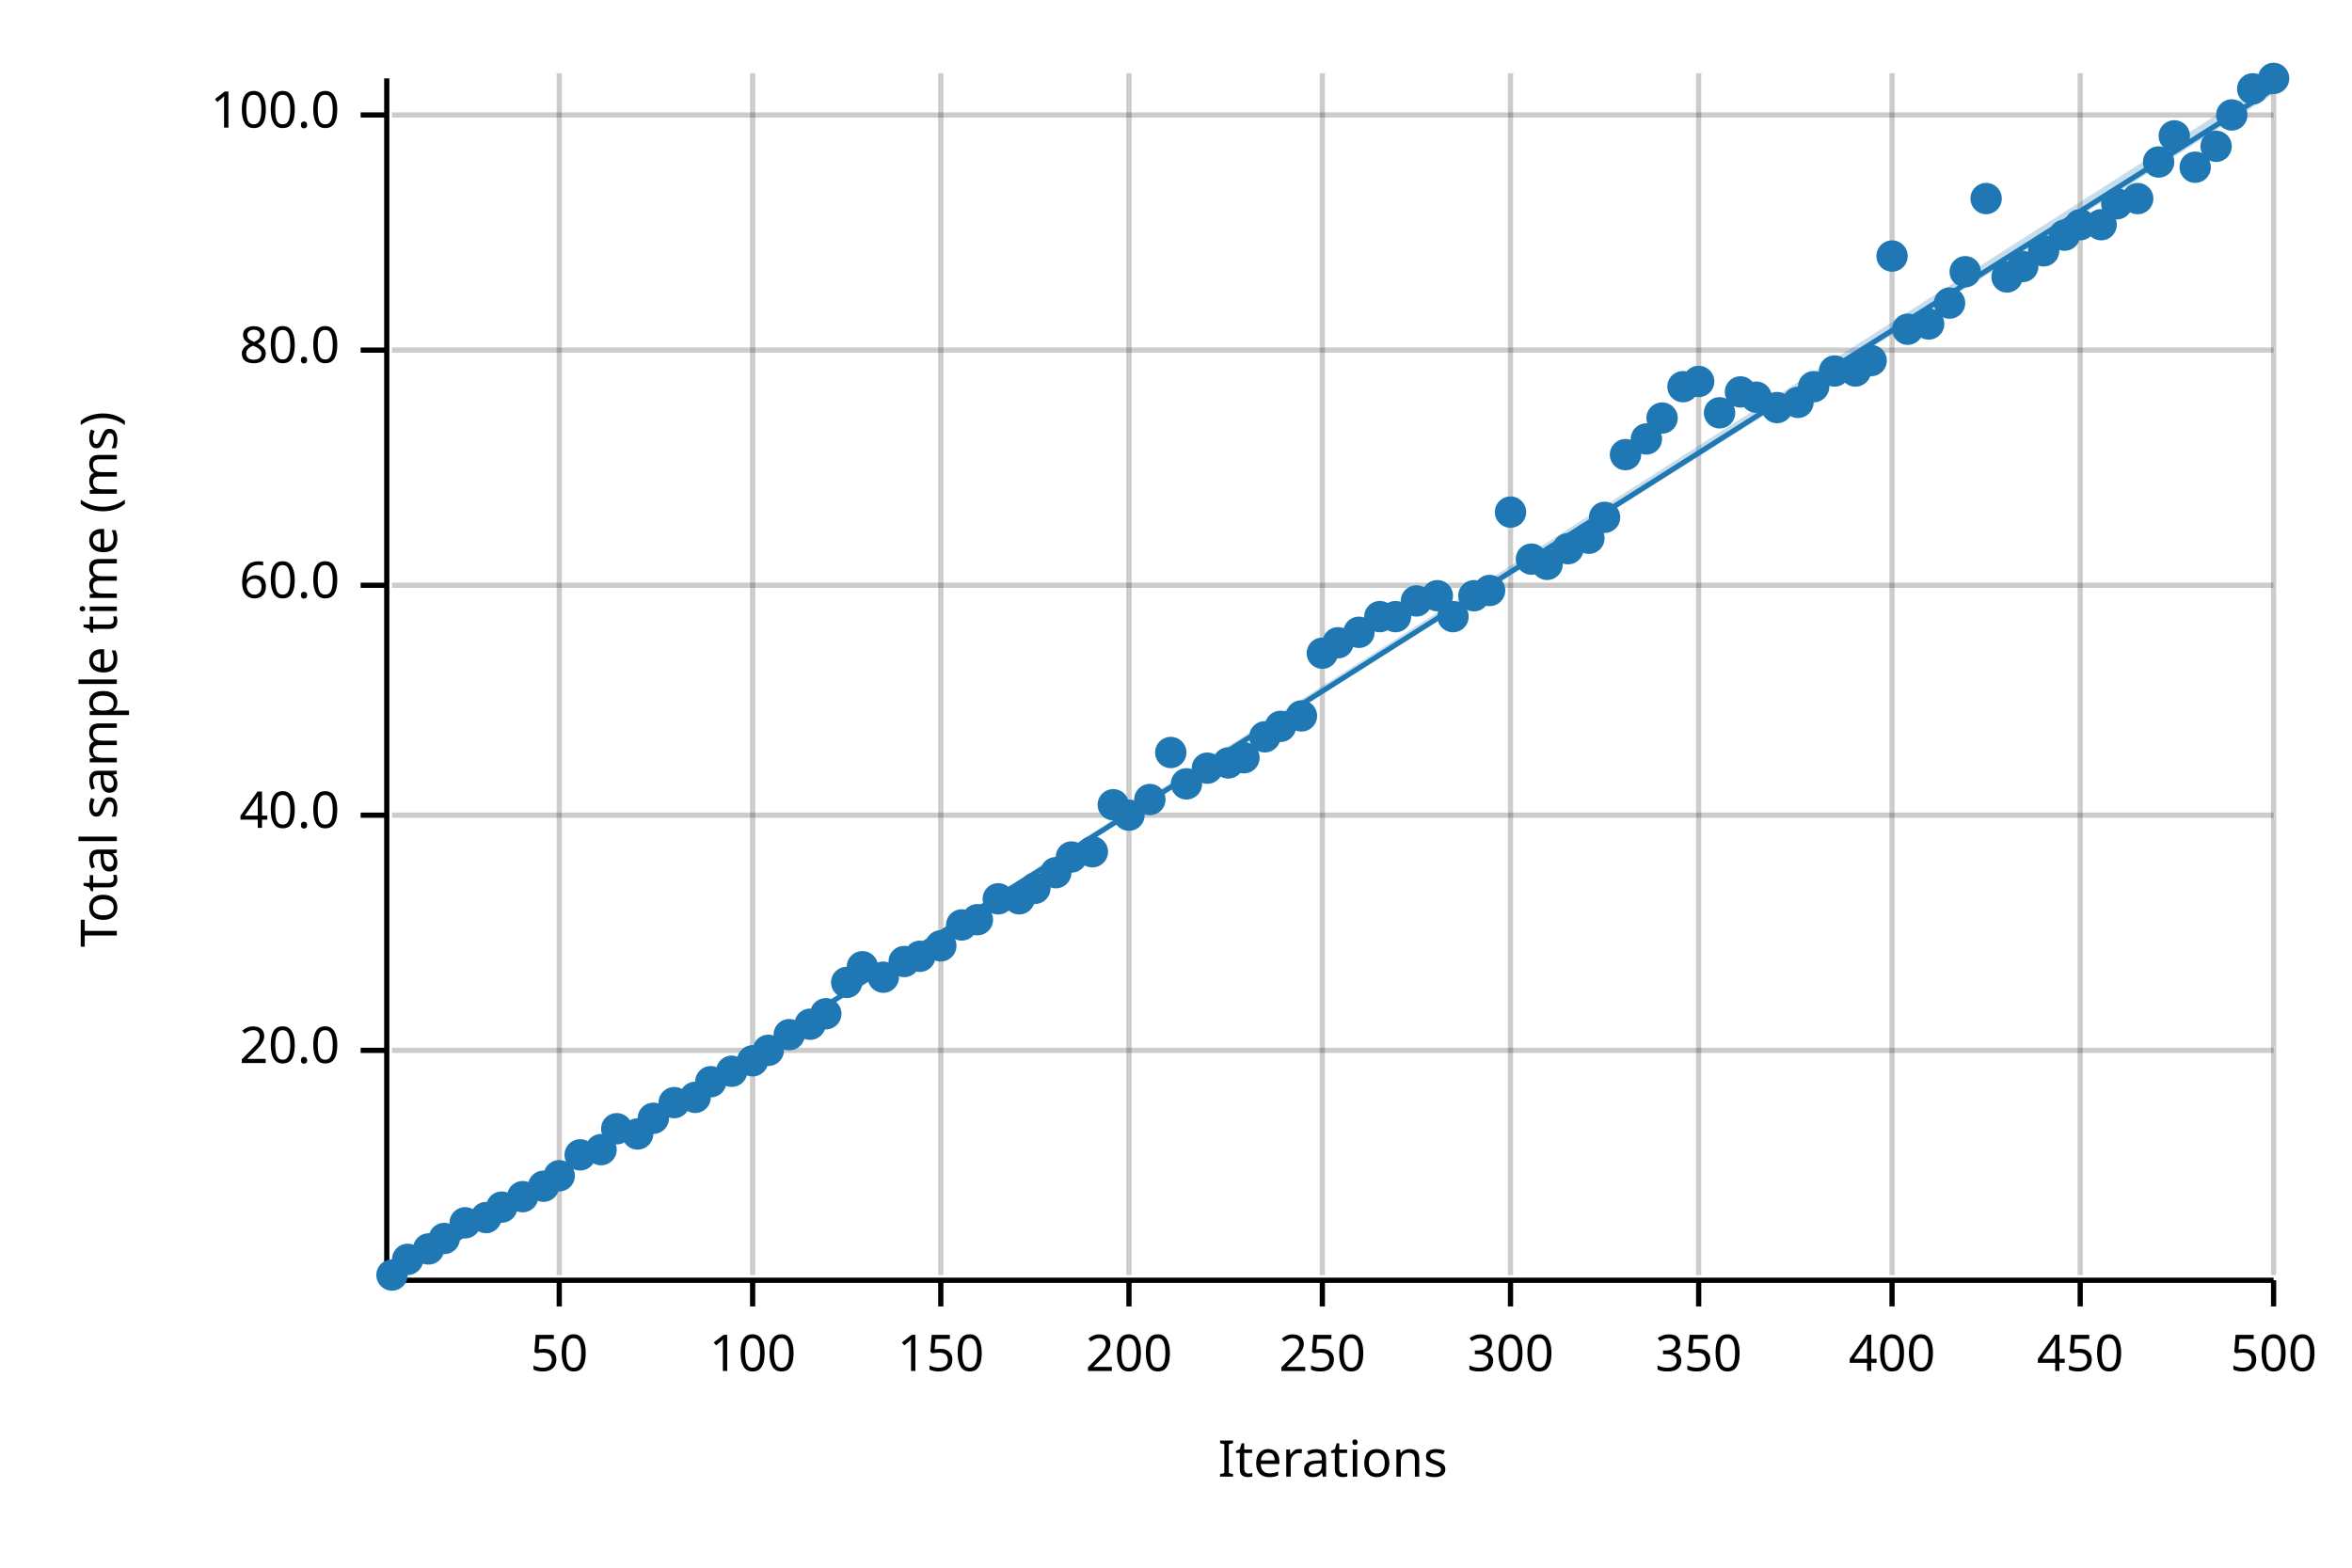
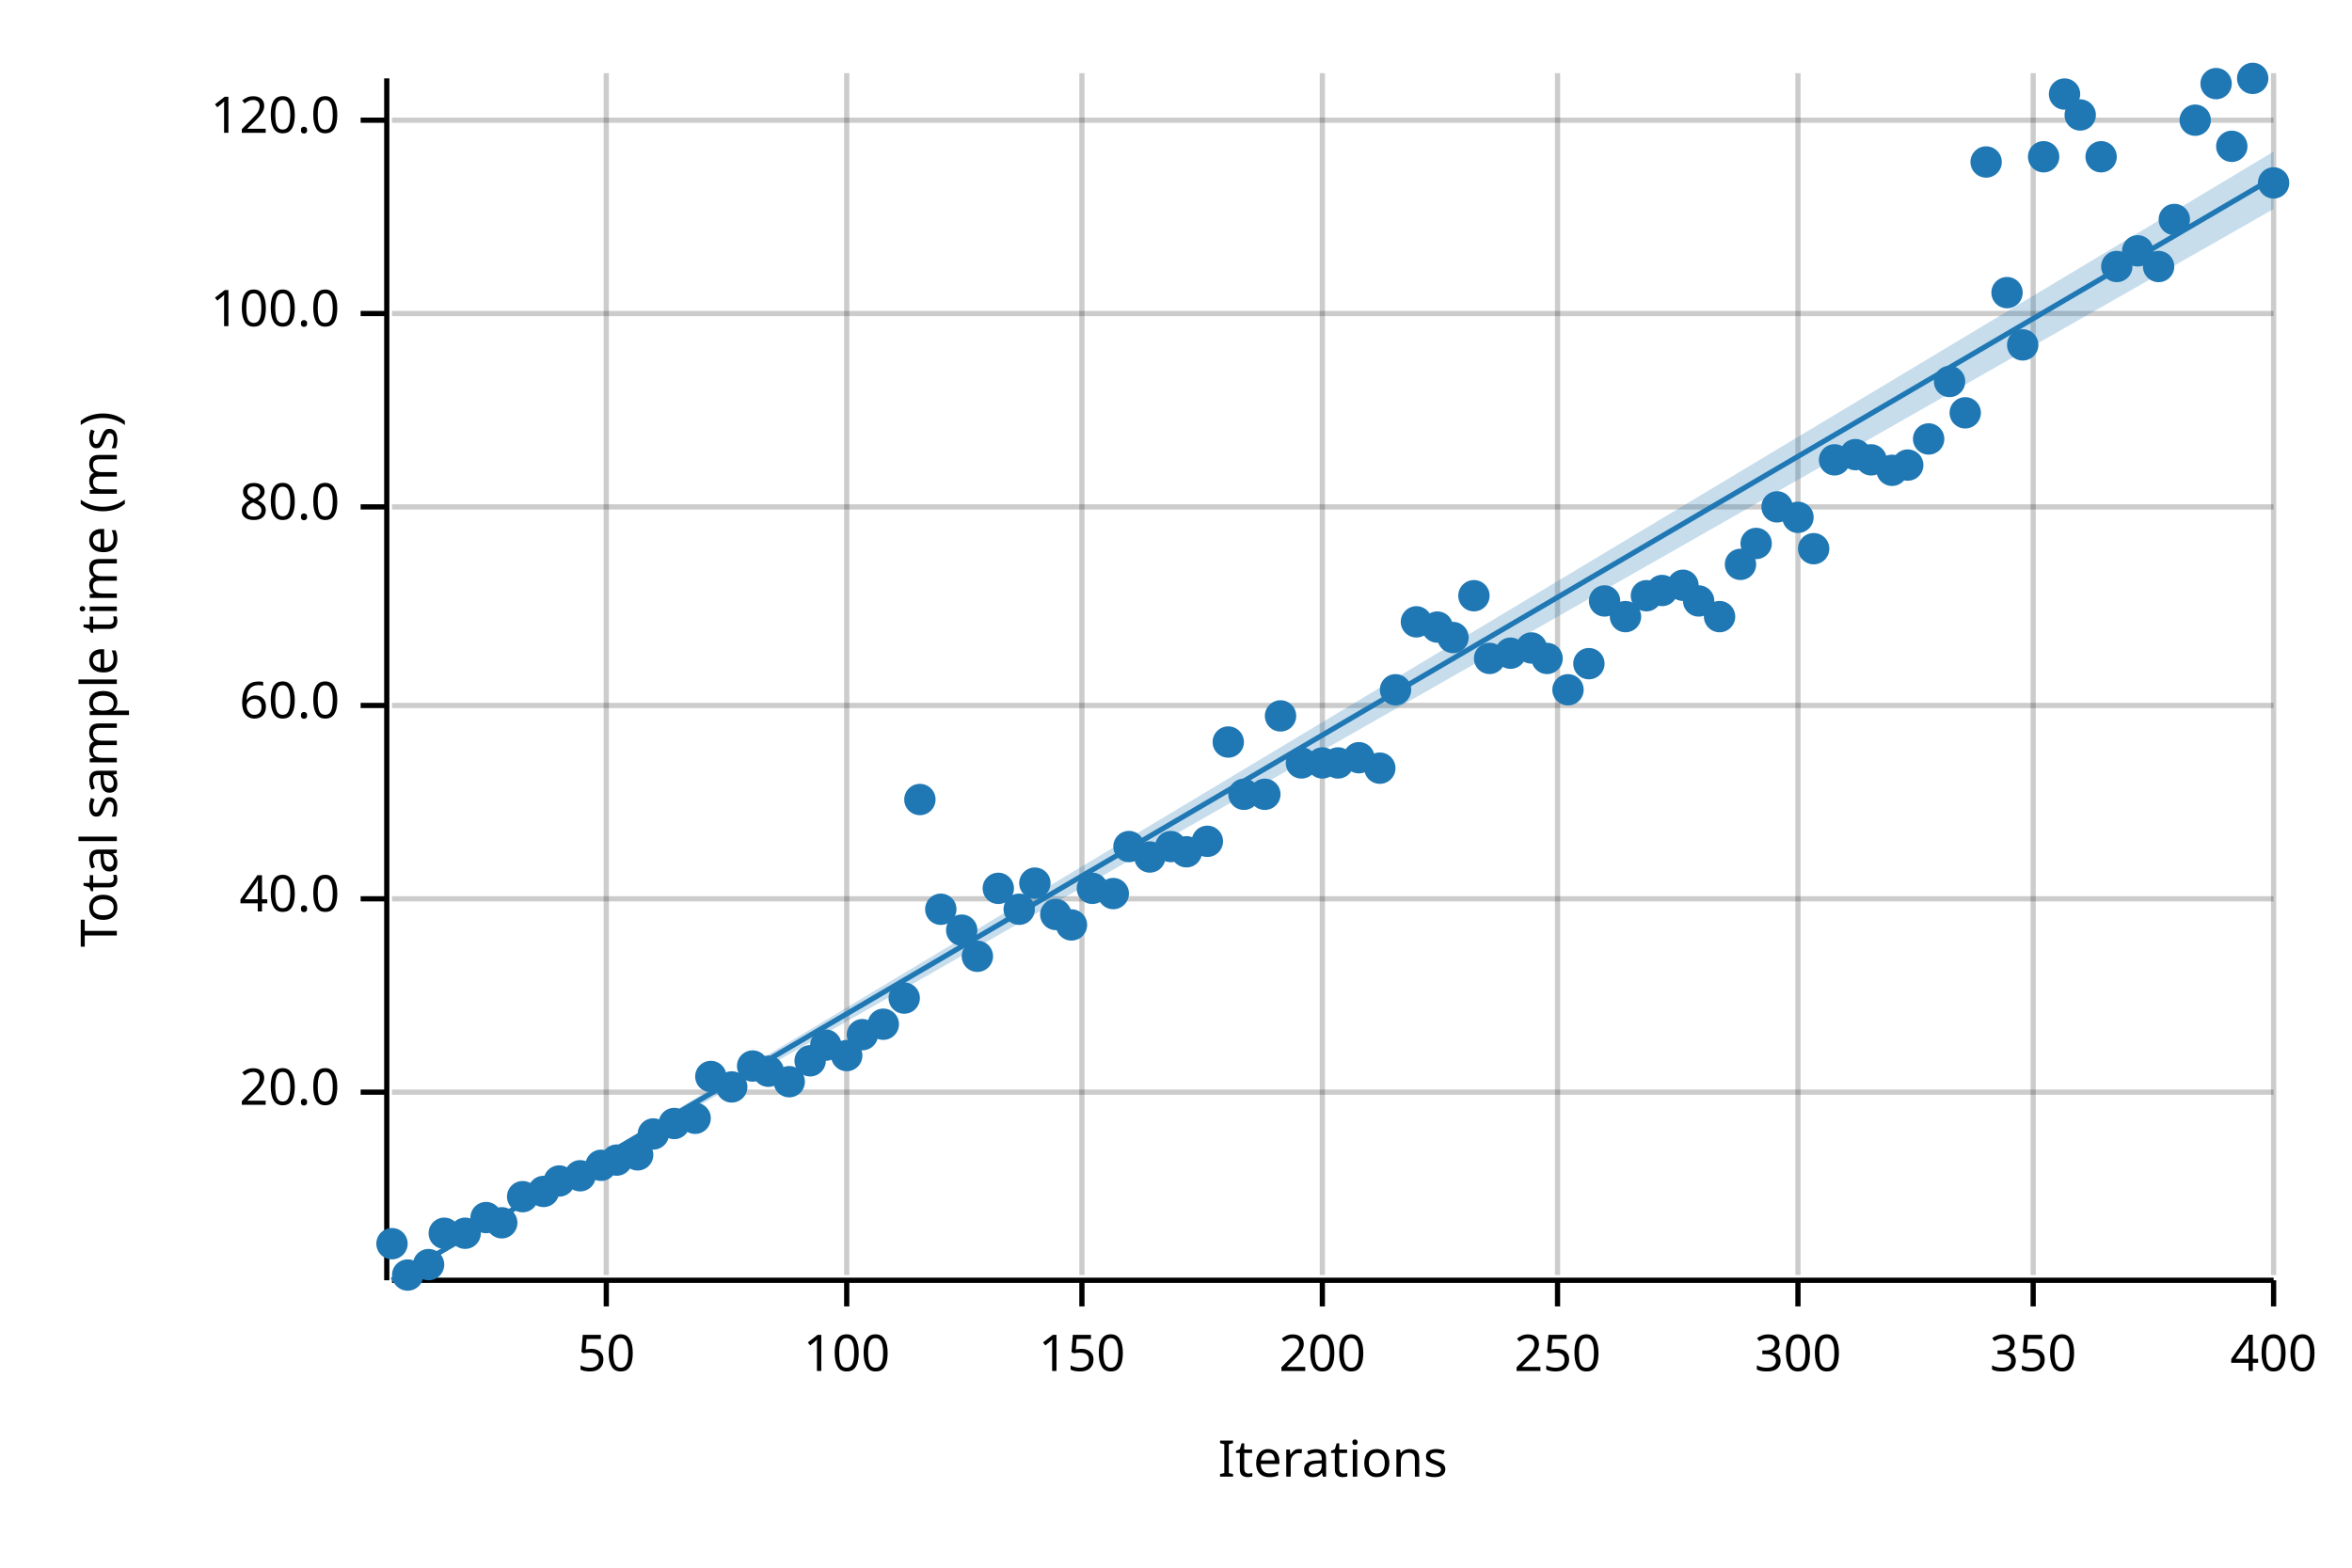
<svg xmlns="http://www.w3.org/2000/svg" width="450" height="300" viewBox="0 0 450 300">
  <text x="15" y="130" dy="0.76em" text-anchor="middle" font-family="sans-serif" font-size="9.677" opacity="1" fill="#000000" transform="rotate(270, 15, 130)">
Total sample time (ms)
</text>
  <text x="255" y="285" dy="-0.5ex" text-anchor="middle" font-family="sans-serif" font-size="9.677" opacity="1" fill="#000000">
Iterations
</text>
-   <line opacity="0.2" stroke="#000000" stroke-width="1" x1="107" y1="244" x2="107" y2="14" />
-   <line opacity="0.2" stroke="#000000" stroke-width="1" x1="144" y1="244" x2="144" y2="14" />
-   <line opacity="0.2" stroke="#000000" stroke-width="1" x1="180" y1="244" x2="180" y2="14" />
-   <line opacity="0.2" stroke="#000000" stroke-width="1" x1="216" y1="244" x2="216" y2="14" />
+   <line opacity="0.2" stroke="#000000" stroke-width="1" x1="116" y1="244" x2="116" y2="14" />
+   <line opacity="0.2" stroke="#000000" stroke-width="1" x1="162" y1="244" x2="162" y2="14" />
+   <line opacity="0.2" stroke="#000000" stroke-width="1" x1="207" y1="244" x2="207" y2="14" />
  <line opacity="0.2" stroke="#000000" stroke-width="1" x1="253" y1="244" x2="253" y2="14" />
-   <line opacity="0.2" stroke="#000000" stroke-width="1" x1="289" y1="244" x2="289" y2="14" />
-   <line opacity="0.2" stroke="#000000" stroke-width="1" x1="325" y1="244" x2="325" y2="14" />
-   <line opacity="0.2" stroke="#000000" stroke-width="1" x1="362" y1="244" x2="362" y2="14" />
-   <line opacity="0.2" stroke="#000000" stroke-width="1" x1="398" y1="244" x2="398" y2="14" />
+   <line opacity="0.2" stroke="#000000" stroke-width="1" x1="298" y1="244" x2="298" y2="14" />
+   <line opacity="0.2" stroke="#000000" stroke-width="1" x1="344" y1="244" x2="344" y2="14" />
+   <line opacity="0.2" stroke="#000000" stroke-width="1" x1="389" y1="244" x2="389" y2="14" />
  <line opacity="0.2" stroke="#000000" stroke-width="1" x1="435" y1="244" x2="435" y2="14" />
-   <line opacity="0.2" stroke="#000000" stroke-width="1" x1="75" y1="201" x2="435" y2="201" />
-   <line opacity="0.2" stroke="#000000" stroke-width="1" x1="75" y1="156" x2="435" y2="156" />
-   <line opacity="0.2" stroke="#000000" stroke-width="1" x1="75" y1="112" x2="435" y2="112" />
-   <line opacity="0.2" stroke="#000000" stroke-width="1" x1="75" y1="67" x2="435" y2="67" />
-   <line opacity="0.2" stroke="#000000" stroke-width="1" x1="75" y1="22" x2="435" y2="22" />
+   <line opacity="0.2" stroke="#000000" stroke-width="1" x1="75" y1="209" x2="435" y2="209" />
+   <line opacity="0.2" stroke="#000000" stroke-width="1" x1="75" y1="172" x2="435" y2="172" />
+   <line opacity="0.2" stroke="#000000" stroke-width="1" x1="75" y1="135" x2="435" y2="135" />
+   <line opacity="0.2" stroke="#000000" stroke-width="1" x1="75" y1="97" x2="435" y2="97" />
+   <line opacity="0.2" stroke="#000000" stroke-width="1" x1="75" y1="60" x2="435" y2="60" />
+   <line opacity="0.2" stroke="#000000" stroke-width="1" x1="75" y1="23" x2="435" y2="23" />
  <polyline fill="none" opacity="1" stroke="#000000" stroke-width="1" points="74,15 74,245 " />
-   <text x="65" y="201" dy="0.5ex" text-anchor="end" font-family="sans-serif" font-size="9.677" opacity="1" fill="#000000">
+   <text x="65" y="209" dy="0.5ex" text-anchor="end" font-family="sans-serif" font-size="9.677" opacity="1" fill="#000000">
20.0
</text>
-   <polyline fill="none" opacity="1" stroke="#000000" stroke-width="1" points="69,201 74,201 " />
-   <text x="65" y="156" dy="0.5ex" text-anchor="end" font-family="sans-serif" font-size="9.677" opacity="1" fill="#000000">
+   <polyline fill="none" opacity="1" stroke="#000000" stroke-width="1" points="69,209 74,209 " />
+   <text x="65" y="172" dy="0.5ex" text-anchor="end" font-family="sans-serif" font-size="9.677" opacity="1" fill="#000000">
40.0
</text>
-   <polyline fill="none" opacity="1" stroke="#000000" stroke-width="1" points="69,156 74,156 " />
-   <text x="65" y="112" dy="0.5ex" text-anchor="end" font-family="sans-serif" font-size="9.677" opacity="1" fill="#000000">
+   <polyline fill="none" opacity="1" stroke="#000000" stroke-width="1" points="69,172 74,172 " />
+   <text x="65" y="135" dy="0.5ex" text-anchor="end" font-family="sans-serif" font-size="9.677" opacity="1" fill="#000000">
60.0
</text>
-   <polyline fill="none" opacity="1" stroke="#000000" stroke-width="1" points="69,112 74,112 " />
-   <text x="65" y="67" dy="0.5ex" text-anchor="end" font-family="sans-serif" font-size="9.677" opacity="1" fill="#000000">
+   <polyline fill="none" opacity="1" stroke="#000000" stroke-width="1" points="69,135 74,135 " />
+   <text x="65" y="97" dy="0.5ex" text-anchor="end" font-family="sans-serif" font-size="9.677" opacity="1" fill="#000000">
80.0
</text>
-   <polyline fill="none" opacity="1" stroke="#000000" stroke-width="1" points="69,67 74,67 " />
-   <text x="65" y="22" dy="0.5ex" text-anchor="end" font-family="sans-serif" font-size="9.677" opacity="1" fill="#000000">
+   <polyline fill="none" opacity="1" stroke="#000000" stroke-width="1" points="69,97 74,97 " />
+   <text x="65" y="60" dy="0.5ex" text-anchor="end" font-family="sans-serif" font-size="9.677" opacity="1" fill="#000000">
100.0
</text>
-   <polyline fill="none" opacity="1" stroke="#000000" stroke-width="1" points="69,22 74,22 " />
+   <polyline fill="none" opacity="1" stroke="#000000" stroke-width="1" points="69,60 74,60 " />
+   <text x="65" y="23" dy="0.5ex" text-anchor="end" font-family="sans-serif" font-size="9.677" opacity="1" fill="#000000">
+ 120.0
+ </text>
+   <polyline fill="none" opacity="1" stroke="#000000" stroke-width="1" points="69,23 74,23 " />
  <polyline fill="none" opacity="1" stroke="#000000" stroke-width="1" points="75,245 435,245 " />
-   <text x="107" y="255" dy="0.76em" text-anchor="middle" font-family="sans-serif" font-size="9.677" opacity="1" fill="#000000">
+   <text x="116" y="255" dy="0.76em" text-anchor="middle" font-family="sans-serif" font-size="9.677" opacity="1" fill="#000000">
50
</text>
-   <polyline fill="none" opacity="1" stroke="#000000" stroke-width="1" points="107,245 107,250 " />
-   <text x="144" y="255" dy="0.76em" text-anchor="middle" font-family="sans-serif" font-size="9.677" opacity="1" fill="#000000">
+   <polyline fill="none" opacity="1" stroke="#000000" stroke-width="1" points="116,245 116,250 " />
+   <text x="162" y="255" dy="0.76em" text-anchor="middle" font-family="sans-serif" font-size="9.677" opacity="1" fill="#000000">
100
</text>
-   <polyline fill="none" opacity="1" stroke="#000000" stroke-width="1" points="144,245 144,250 " />
-   <text x="180" y="255" dy="0.76em" text-anchor="middle" font-family="sans-serif" font-size="9.677" opacity="1" fill="#000000">
+   <polyline fill="none" opacity="1" stroke="#000000" stroke-width="1" points="162,245 162,250 " />
+   <text x="207" y="255" dy="0.76em" text-anchor="middle" font-family="sans-serif" font-size="9.677" opacity="1" fill="#000000">
150
</text>
-   <polyline fill="none" opacity="1" stroke="#000000" stroke-width="1" points="180,245 180,250 " />
-   <text x="216" y="255" dy="0.76em" text-anchor="middle" font-family="sans-serif" font-size="9.677" opacity="1" fill="#000000">
+   <polyline fill="none" opacity="1" stroke="#000000" stroke-width="1" points="207,245 207,250 " />
+   <text x="253" y="255" dy="0.76em" text-anchor="middle" font-family="sans-serif" font-size="9.677" opacity="1" fill="#000000">
200
</text>
-   <polyline fill="none" opacity="1" stroke="#000000" stroke-width="1" points="216,245 216,250 " />
-   <text x="253" y="255" dy="0.76em" text-anchor="middle" font-family="sans-serif" font-size="9.677" opacity="1" fill="#000000">
+   <polyline fill="none" opacity="1" stroke="#000000" stroke-width="1" points="253,245 253,250 " />
+   <text x="298" y="255" dy="0.76em" text-anchor="middle" font-family="sans-serif" font-size="9.677" opacity="1" fill="#000000">
250
</text>
-   <polyline fill="none" opacity="1" stroke="#000000" stroke-width="1" points="253,245 253,250 " />
-   <text x="289" y="255" dy="0.76em" text-anchor="middle" font-family="sans-serif" font-size="9.677" opacity="1" fill="#000000">
+   <polyline fill="none" opacity="1" stroke="#000000" stroke-width="1" points="298,245 298,250 " />
+   <text x="344" y="255" dy="0.76em" text-anchor="middle" font-family="sans-serif" font-size="9.677" opacity="1" fill="#000000">
300
</text>
-   <polyline fill="none" opacity="1" stroke="#000000" stroke-width="1" points="289,245 289,250 " />
-   <text x="325" y="255" dy="0.76em" text-anchor="middle" font-family="sans-serif" font-size="9.677" opacity="1" fill="#000000">
+   <polyline fill="none" opacity="1" stroke="#000000" stroke-width="1" points="344,245 344,250 " />
+   <text x="389" y="255" dy="0.76em" text-anchor="middle" font-family="sans-serif" font-size="9.677" opacity="1" fill="#000000">
350
</text>
-   <polyline fill="none" opacity="1" stroke="#000000" stroke-width="1" points="325,245 325,250 " />
-   <text x="362" y="255" dy="0.76em" text-anchor="middle" font-family="sans-serif" font-size="9.677" opacity="1" fill="#000000">
+   <polyline fill="none" opacity="1" stroke="#000000" stroke-width="1" points="389,245 389,250 " />
+   <text x="435" y="255" dy="0.76em" text-anchor="middle" font-family="sans-serif" font-size="9.677" opacity="1" fill="#000000">
400
</text>
-   <polyline fill="none" opacity="1" stroke="#000000" stroke-width="1" points="362,245 362,250 " />
-   <text x="398" y="255" dy="0.76em" text-anchor="middle" font-family="sans-serif" font-size="9.677" opacity="1" fill="#000000">
- 450
- </text>
-   <polyline fill="none" opacity="1" stroke="#000000" stroke-width="1" points="398,245 398,250 " />
-   <text x="435" y="255" dy="0.76em" text-anchor="middle" font-family="sans-serif" font-size="9.677" opacity="1" fill="#000000">
- 500
- </text>
  <polyline fill="none" opacity="1" stroke="#000000" stroke-width="1" points="435,245 435,250 " />
-   <circle cx="75" cy="244" r="3" opacity="1" fill="#1F78B4" stroke="none" stroke-width="1" />
-   <circle cx="78" cy="241" r="3" opacity="1" fill="#1F78B4" stroke="none" stroke-width="1" />
-   <circle cx="82" cy="239" r="3" opacity="1" fill="#1F78B4" stroke="none" stroke-width="1" />
-   <circle cx="85" cy="237" r="3" opacity="1" fill="#1F78B4" stroke="none" stroke-width="1" />
-   <circle cx="89" cy="234" r="3" opacity="1" fill="#1F78B4" stroke="none" stroke-width="1" />
+   <circle cx="75" cy="238" r="3" opacity="1" fill="#1F78B4" stroke="none" stroke-width="1" />
+   <circle cx="78" cy="244" r="3" opacity="1" fill="#1F78B4" stroke="none" stroke-width="1" />
+   <circle cx="82" cy="242" r="3" opacity="1" fill="#1F78B4" stroke="none" stroke-width="1" />
+   <circle cx="85" cy="236" r="3" opacity="1" fill="#1F78B4" stroke="none" stroke-width="1" />
+   <circle cx="89" cy="236" r="3" opacity="1" fill="#1F78B4" stroke="none" stroke-width="1" />
  <circle cx="93" cy="233" r="3" opacity="1" fill="#1F78B4" stroke="none" stroke-width="1" />
-   <circle cx="96" cy="231" r="3" opacity="1" fill="#1F78B4" stroke="none" stroke-width="1" />
+   <circle cx="96" cy="234" r="3" opacity="1" fill="#1F78B4" stroke="none" stroke-width="1" />
  <circle cx="100" cy="229" r="3" opacity="1" fill="#1F78B4" stroke="none" stroke-width="1" />
-   <circle cx="104" cy="227" r="3" opacity="1" fill="#1F78B4" stroke="none" stroke-width="1" />
-   <circle cx="107" cy="225" r="3" opacity="1" fill="#1F78B4" stroke="none" stroke-width="1" />
-   <circle cx="111" cy="221" r="3" opacity="1" fill="#1F78B4" stroke="none" stroke-width="1" />
-   <circle cx="115" cy="220" r="3" opacity="1" fill="#1F78B4" stroke="none" stroke-width="1" />
-   <circle cx="118" cy="216" r="3" opacity="1" fill="#1F78B4" stroke="none" stroke-width="1" />
-   <circle cx="122" cy="217" r="3" opacity="1" fill="#1F78B4" stroke="none" stroke-width="1" />
-   <circle cx="125" cy="214" r="3" opacity="1" fill="#1F78B4" stroke="none" stroke-width="1" />
-   <circle cx="129" cy="211" r="3" opacity="1" fill="#1F78B4" stroke="none" stroke-width="1" />
-   <circle cx="133" cy="210" r="3" opacity="1" fill="#1F78B4" stroke="none" stroke-width="1" />
-   <circle cx="136" cy="207" r="3" opacity="1" fill="#1F78B4" stroke="none" stroke-width="1" />
-   <circle cx="140" cy="205" r="3" opacity="1" fill="#1F78B4" stroke="none" stroke-width="1" />
-   <circle cx="144" cy="203" r="3" opacity="1" fill="#1F78B4" stroke="none" stroke-width="1" />
-   <circle cx="147" cy="201" r="3" opacity="1" fill="#1F78B4" stroke="none" stroke-width="1" />
-   <circle cx="151" cy="198" r="3" opacity="1" fill="#1F78B4" stroke="none" stroke-width="1" />
-   <circle cx="155" cy="196" r="3" opacity="1" fill="#1F78B4" stroke="none" stroke-width="1" />
-   <circle cx="158" cy="194" r="3" opacity="1" fill="#1F78B4" stroke="none" stroke-width="1" />
-   <circle cx="162" cy="188" r="3" opacity="1" fill="#1F78B4" stroke="none" stroke-width="1" />
-   <circle cx="165" cy="185" r="3" opacity="1" fill="#1F78B4" stroke="none" stroke-width="1" />
-   <circle cx="169" cy="187" r="3" opacity="1" fill="#1F78B4" stroke="none" stroke-width="1" />
-   <circle cx="173" cy="184" r="3" opacity="1" fill="#1F78B4" stroke="none" stroke-width="1" />
-   <circle cx="176" cy="183" r="3" opacity="1" fill="#1F78B4" stroke="none" stroke-width="1" />
-   <circle cx="180" cy="181" r="3" opacity="1" fill="#1F78B4" stroke="none" stroke-width="1" />
-   <circle cx="184" cy="177" r="3" opacity="1" fill="#1F78B4" stroke="none" stroke-width="1" />
-   <circle cx="187" cy="176" r="3" opacity="1" fill="#1F78B4" stroke="none" stroke-width="1" />
-   <circle cx="191" cy="172" r="3" opacity="1" fill="#1F78B4" stroke="none" stroke-width="1" />
-   <circle cx="195" cy="172" r="3" opacity="1" fill="#1F78B4" stroke="none" stroke-width="1" />
-   <circle cx="198" cy="170" r="3" opacity="1" fill="#1F78B4" stroke="none" stroke-width="1" />
-   <circle cx="202" cy="167" r="3" opacity="1" fill="#1F78B4" stroke="none" stroke-width="1" />
-   <circle cx="205" cy="164" r="3" opacity="1" fill="#1F78B4" stroke="none" stroke-width="1" />
-   <circle cx="209" cy="163" r="3" opacity="1" fill="#1F78B4" stroke="none" stroke-width="1" />
-   <circle cx="213" cy="154" r="3" opacity="1" fill="#1F78B4" stroke="none" stroke-width="1" />
-   <circle cx="216" cy="156" r="3" opacity="1" fill="#1F78B4" stroke="none" stroke-width="1" />
-   <circle cx="220" cy="153" r="3" opacity="1" fill="#1F78B4" stroke="none" stroke-width="1" />
-   <circle cx="224" cy="144" r="3" opacity="1" fill="#1F78B4" stroke="none" stroke-width="1" />
-   <circle cx="227" cy="150" r="3" opacity="1" fill="#1F78B4" stroke="none" stroke-width="1" />
-   <circle cx="231" cy="147" r="3" opacity="1" fill="#1F78B4" stroke="none" stroke-width="1" />
-   <circle cx="235" cy="146" r="3" opacity="1" fill="#1F78B4" stroke="none" stroke-width="1" />
-   <circle cx="238" cy="145" r="3" opacity="1" fill="#1F78B4" stroke="none" stroke-width="1" />
-   <circle cx="242" cy="141" r="3" opacity="1" fill="#1F78B4" stroke="none" stroke-width="1" />
-   <circle cx="245" cy="139" r="3" opacity="1" fill="#1F78B4" stroke="none" stroke-width="1" />
-   <circle cx="249" cy="137" r="3" opacity="1" fill="#1F78B4" stroke="none" stroke-width="1" />
-   <circle cx="253" cy="125" r="3" opacity="1" fill="#1F78B4" stroke="none" stroke-width="1" />
-   <circle cx="256" cy="123" r="3" opacity="1" fill="#1F78B4" stroke="none" stroke-width="1" />
-   <circle cx="260" cy="121" r="3" opacity="1" fill="#1F78B4" stroke="none" stroke-width="1" />
-   <circle cx="264" cy="118" r="3" opacity="1" fill="#1F78B4" stroke="none" stroke-width="1" />
-   <circle cx="267" cy="118" r="3" opacity="1" fill="#1F78B4" stroke="none" stroke-width="1" />
-   <circle cx="271" cy="115" r="3" opacity="1" fill="#1F78B4" stroke="none" stroke-width="1" />
-   <circle cx="275" cy="114" r="3" opacity="1" fill="#1F78B4" stroke="none" stroke-width="1" />
-   <circle cx="278" cy="118" r="3" opacity="1" fill="#1F78B4" stroke="none" stroke-width="1" />
+   <circle cx="104" cy="228" r="3" opacity="1" fill="#1F78B4" stroke="none" stroke-width="1" />
+   <circle cx="107" cy="226" r="3" opacity="1" fill="#1F78B4" stroke="none" stroke-width="1" />
+   <circle cx="111" cy="225" r="3" opacity="1" fill="#1F78B4" stroke="none" stroke-width="1" />
+   <circle cx="115" cy="223" r="3" opacity="1" fill="#1F78B4" stroke="none" stroke-width="1" />
+   <circle cx="118" cy="222" r="3" opacity="1" fill="#1F78B4" stroke="none" stroke-width="1" />
+   <circle cx="122" cy="221" r="3" opacity="1" fill="#1F78B4" stroke="none" stroke-width="1" />
+   <circle cx="125" cy="217" r="3" opacity="1" fill="#1F78B4" stroke="none" stroke-width="1" />
+   <circle cx="129" cy="215" r="3" opacity="1" fill="#1F78B4" stroke="none" stroke-width="1" />
+   <circle cx="133" cy="214" r="3" opacity="1" fill="#1F78B4" stroke="none" stroke-width="1" />
+   <circle cx="136" cy="206" r="3" opacity="1" fill="#1F78B4" stroke="none" stroke-width="1" />
+   <circle cx="140" cy="208" r="3" opacity="1" fill="#1F78B4" stroke="none" stroke-width="1" />
+   <circle cx="144" cy="204" r="3" opacity="1" fill="#1F78B4" stroke="none" stroke-width="1" />
+   <circle cx="147" cy="205" r="3" opacity="1" fill="#1F78B4" stroke="none" stroke-width="1" />
+   <circle cx="151" cy="207" r="3" opacity="1" fill="#1F78B4" stroke="none" stroke-width="1" />
+   <circle cx="155" cy="203" r="3" opacity="1" fill="#1F78B4" stroke="none" stroke-width="1" />
+   <circle cx="158" cy="200" r="3" opacity="1" fill="#1F78B4" stroke="none" stroke-width="1" />
+   <circle cx="162" cy="202" r="3" opacity="1" fill="#1F78B4" stroke="none" stroke-width="1" />
+   <circle cx="165" cy="198" r="3" opacity="1" fill="#1F78B4" stroke="none" stroke-width="1" />
+   <circle cx="169" cy="196" r="3" opacity="1" fill="#1F78B4" stroke="none" stroke-width="1" />
+   <circle cx="173" cy="191" r="3" opacity="1" fill="#1F78B4" stroke="none" stroke-width="1" />
+   <circle cx="176" cy="153" r="3" opacity="1" fill="#1F78B4" stroke="none" stroke-width="1" />
+   <circle cx="180" cy="174" r="3" opacity="1" fill="#1F78B4" stroke="none" stroke-width="1" />
+   <circle cx="184" cy="178" r="3" opacity="1" fill="#1F78B4" stroke="none" stroke-width="1" />
+   <circle cx="187" cy="183" r="3" opacity="1" fill="#1F78B4" stroke="none" stroke-width="1" />
+   <circle cx="191" cy="170" r="3" opacity="1" fill="#1F78B4" stroke="none" stroke-width="1" />
+   <circle cx="195" cy="174" r="3" opacity="1" fill="#1F78B4" stroke="none" stroke-width="1" />
+   <circle cx="198" cy="169" r="3" opacity="1" fill="#1F78B4" stroke="none" stroke-width="1" />
+   <circle cx="202" cy="175" r="3" opacity="1" fill="#1F78B4" stroke="none" stroke-width="1" />
+   <circle cx="205" cy="177" r="3" opacity="1" fill="#1F78B4" stroke="none" stroke-width="1" />
+   <circle cx="209" cy="170" r="3" opacity="1" fill="#1F78B4" stroke="none" stroke-width="1" />
+   <circle cx="213" cy="171" r="3" opacity="1" fill="#1F78B4" stroke="none" stroke-width="1" />
+   <circle cx="216" cy="162" r="3" opacity="1" fill="#1F78B4" stroke="none" stroke-width="1" />
+   <circle cx="220" cy="164" r="3" opacity="1" fill="#1F78B4" stroke="none" stroke-width="1" />
+   <circle cx="224" cy="162" r="3" opacity="1" fill="#1F78B4" stroke="none" stroke-width="1" />
+   <circle cx="227" cy="163" r="3" opacity="1" fill="#1F78B4" stroke="none" stroke-width="1" />
+   <circle cx="231" cy="161" r="3" opacity="1" fill="#1F78B4" stroke="none" stroke-width="1" />
+   <circle cx="235" cy="142" r="3" opacity="1" fill="#1F78B4" stroke="none" stroke-width="1" />
+   <circle cx="238" cy="152" r="3" opacity="1" fill="#1F78B4" stroke="none" stroke-width="1" />
+   <circle cx="242" cy="152" r="3" opacity="1" fill="#1F78B4" stroke="none" stroke-width="1" />
+   <circle cx="245" cy="137" r="3" opacity="1" fill="#1F78B4" stroke="none" stroke-width="1" />
+   <circle cx="249" cy="146" r="3" opacity="1" fill="#1F78B4" stroke="none" stroke-width="1" />
+   <circle cx="253" cy="146" r="3" opacity="1" fill="#1F78B4" stroke="none" stroke-width="1" />
+   <circle cx="256" cy="146" r="3" opacity="1" fill="#1F78B4" stroke="none" stroke-width="1" />
+   <circle cx="260" cy="145" r="3" opacity="1" fill="#1F78B4" stroke="none" stroke-width="1" />
+   <circle cx="264" cy="147" r="3" opacity="1" fill="#1F78B4" stroke="none" stroke-width="1" />
+   <circle cx="267" cy="132" r="3" opacity="1" fill="#1F78B4" stroke="none" stroke-width="1" />
+   <circle cx="271" cy="119" r="3" opacity="1" fill="#1F78B4" stroke="none" stroke-width="1" />
+   <circle cx="275" cy="120" r="3" opacity="1" fill="#1F78B4" stroke="none" stroke-width="1" />
+   <circle cx="278" cy="122" r="3" opacity="1" fill="#1F78B4" stroke="none" stroke-width="1" />
  <circle cx="282" cy="114" r="3" opacity="1" fill="#1F78B4" stroke="none" stroke-width="1" />
-   <circle cx="285" cy="113" r="3" opacity="1" fill="#1F78B4" stroke="none" stroke-width="1" />
-   <circle cx="289" cy="98" r="3" opacity="1" fill="#1F78B4" stroke="none" stroke-width="1" />
-   <circle cx="293" cy="107" r="3" opacity="1" fill="#1F78B4" stroke="none" stroke-width="1" />
-   <circle cx="296" cy="108" r="3" opacity="1" fill="#1F78B4" stroke="none" stroke-width="1" />
-   <circle cx="300" cy="105" r="3" opacity="1" fill="#1F78B4" stroke="none" stroke-width="1" />
-   <circle cx="304" cy="103" r="3" opacity="1" fill="#1F78B4" stroke="none" stroke-width="1" />
-   <circle cx="307" cy="99" r="3" opacity="1" fill="#1F78B4" stroke="none" stroke-width="1" />
-   <circle cx="311" cy="87" r="3" opacity="1" fill="#1F78B4" stroke="none" stroke-width="1" />
-   <circle cx="315" cy="84" r="3" opacity="1" fill="#1F78B4" stroke="none" stroke-width="1" />
-   <circle cx="318" cy="80" r="3" opacity="1" fill="#1F78B4" stroke="none" stroke-width="1" />
-   <circle cx="322" cy="74" r="3" opacity="1" fill="#1F78B4" stroke="none" stroke-width="1" />
-   <circle cx="325" cy="73" r="3" opacity="1" fill="#1F78B4" stroke="none" stroke-width="1" />
-   <circle cx="329" cy="79" r="3" opacity="1" fill="#1F78B4" stroke="none" stroke-width="1" />
-   <circle cx="333" cy="75" r="3" opacity="1" fill="#1F78B4" stroke="none" stroke-width="1" />
-   <circle cx="336" cy="76" r="3" opacity="1" fill="#1F78B4" stroke="none" stroke-width="1" />
-   <circle cx="340" cy="78" r="3" opacity="1" fill="#1F78B4" stroke="none" stroke-width="1" />
-   <circle cx="344" cy="77" r="3" opacity="1" fill="#1F78B4" stroke="none" stroke-width="1" />
-   <circle cx="347" cy="74" r="3" opacity="1" fill="#1F78B4" stroke="none" stroke-width="1" />
-   <circle cx="351" cy="71" r="3" opacity="1" fill="#1F78B4" stroke="none" stroke-width="1" />
-   <circle cx="355" cy="71" r="3" opacity="1" fill="#1F78B4" stroke="none" stroke-width="1" />
-   <circle cx="358" cy="69" r="3" opacity="1" fill="#1F78B4" stroke="none" stroke-width="1" />
-   <circle cx="362" cy="49" r="3" opacity="1" fill="#1F78B4" stroke="none" stroke-width="1" />
-   <circle cx="365" cy="63" r="3" opacity="1" fill="#1F78B4" stroke="none" stroke-width="1" />
-   <circle cx="369" cy="62" r="3" opacity="1" fill="#1F78B4" stroke="none" stroke-width="1" />
-   <circle cx="373" cy="58" r="3" opacity="1" fill="#1F78B4" stroke="none" stroke-width="1" />
-   <circle cx="376" cy="52" r="3" opacity="1" fill="#1F78B4" stroke="none" stroke-width="1" />
-   <circle cx="380" cy="38" r="3" opacity="1" fill="#1F78B4" stroke="none" stroke-width="1" />
-   <circle cx="384" cy="53" r="3" opacity="1" fill="#1F78B4" stroke="none" stroke-width="1" />
-   <circle cx="387" cy="51" r="3" opacity="1" fill="#1F78B4" stroke="none" stroke-width="1" />
-   <circle cx="391" cy="48" r="3" opacity="1" fill="#1F78B4" stroke="none" stroke-width="1" />
-   <circle cx="395" cy="45" r="3" opacity="1" fill="#1F78B4" stroke="none" stroke-width="1" />
-   <circle cx="398" cy="43" r="3" opacity="1" fill="#1F78B4" stroke="none" stroke-width="1" />
-   <circle cx="402" cy="43" r="3" opacity="1" fill="#1F78B4" stroke="none" stroke-width="1" />
-   <circle cx="405" cy="39" r="3" opacity="1" fill="#1F78B4" stroke="none" stroke-width="1" />
-   <circle cx="409" cy="38" r="3" opacity="1" fill="#1F78B4" stroke="none" stroke-width="1" />
-   <circle cx="413" cy="31" r="3" opacity="1" fill="#1F78B4" stroke="none" stroke-width="1" />
-   <circle cx="416" cy="26" r="3" opacity="1" fill="#1F78B4" stroke="none" stroke-width="1" />
-   <circle cx="420" cy="32" r="3" opacity="1" fill="#1F78B4" stroke="none" stroke-width="1" />
-   <circle cx="424" cy="28" r="3" opacity="1" fill="#1F78B4" stroke="none" stroke-width="1" />
-   <circle cx="427" cy="22" r="3" opacity="1" fill="#1F78B4" stroke="none" stroke-width="1" />
-   <circle cx="431" cy="17" r="3" opacity="1" fill="#1F78B4" stroke="none" stroke-width="1" />
-   <circle cx="435" cy="15" r="3" opacity="1" fill="#1F78B4" stroke="none" stroke-width="1" />
-   <polyline fill="none" opacity="1" stroke="#1F78B4" stroke-width="1" points="75,245 435,17 " />
-   <polygon opacity="0.25" fill="#1F78B4" points="75,245 435,18 435,15 " />
+   <circle cx="285" cy="126" r="3" opacity="1" fill="#1F78B4" stroke="none" stroke-width="1" />
+   <circle cx="289" cy="125" r="3" opacity="1" fill="#1F78B4" stroke="none" stroke-width="1" />
+   <circle cx="293" cy="124" r="3" opacity="1" fill="#1F78B4" stroke="none" stroke-width="1" />
+   <circle cx="296" cy="126" r="3" opacity="1" fill="#1F78B4" stroke="none" stroke-width="1" />
+   <circle cx="300" cy="132" r="3" opacity="1" fill="#1F78B4" stroke="none" stroke-width="1" />
+   <circle cx="304" cy="127" r="3" opacity="1" fill="#1F78B4" stroke="none" stroke-width="1" />
+   <circle cx="307" cy="115" r="3" opacity="1" fill="#1F78B4" stroke="none" stroke-width="1" />
+   <circle cx="311" cy="118" r="3" opacity="1" fill="#1F78B4" stroke="none" stroke-width="1" />
+   <circle cx="315" cy="114" r="3" opacity="1" fill="#1F78B4" stroke="none" stroke-width="1" />
+   <circle cx="318" cy="113" r="3" opacity="1" fill="#1F78B4" stroke="none" stroke-width="1" />
+   <circle cx="322" cy="112" r="3" opacity="1" fill="#1F78B4" stroke="none" stroke-width="1" />
+   <circle cx="325" cy="115" r="3" opacity="1" fill="#1F78B4" stroke="none" stroke-width="1" />
+   <circle cx="329" cy="118" r="3" opacity="1" fill="#1F78B4" stroke="none" stroke-width="1" />
+   <circle cx="333" cy="108" r="3" opacity="1" fill="#1F78B4" stroke="none" stroke-width="1" />
+   <circle cx="336" cy="104" r="3" opacity="1" fill="#1F78B4" stroke="none" stroke-width="1" />
+   <circle cx="340" cy="97" r="3" opacity="1" fill="#1F78B4" stroke="none" stroke-width="1" />
+   <circle cx="344" cy="99" r="3" opacity="1" fill="#1F78B4" stroke="none" stroke-width="1" />
+   <circle cx="347" cy="105" r="3" opacity="1" fill="#1F78B4" stroke="none" stroke-width="1" />
+   <circle cx="351" cy="88" r="3" opacity="1" fill="#1F78B4" stroke="none" stroke-width="1" />
+   <circle cx="355" cy="87" r="3" opacity="1" fill="#1F78B4" stroke="none" stroke-width="1" />
+   <circle cx="358" cy="88" r="3" opacity="1" fill="#1F78B4" stroke="none" stroke-width="1" />
+   <circle cx="362" cy="90" r="3" opacity="1" fill="#1F78B4" stroke="none" stroke-width="1" />
+   <circle cx="365" cy="89" r="3" opacity="1" fill="#1F78B4" stroke="none" stroke-width="1" />
+   <circle cx="369" cy="84" r="3" opacity="1" fill="#1F78B4" stroke="none" stroke-width="1" />
+   <circle cx="373" cy="73" r="3" opacity="1" fill="#1F78B4" stroke="none" stroke-width="1" />
+   <circle cx="376" cy="79" r="3" opacity="1" fill="#1F78B4" stroke="none" stroke-width="1" />
+   <circle cx="380" cy="31" r="3" opacity="1" fill="#1F78B4" stroke="none" stroke-width="1" />
+   <circle cx="384" cy="56" r="3" opacity="1" fill="#1F78B4" stroke="none" stroke-width="1" />
+   <circle cx="387" cy="66" r="3" opacity="1" fill="#1F78B4" stroke="none" stroke-width="1" />
+   <circle cx="391" cy="30" r="3" opacity="1" fill="#1F78B4" stroke="none" stroke-width="1" />
+   <circle cx="395" cy="18" r="3" opacity="1" fill="#1F78B4" stroke="none" stroke-width="1" />
+   <circle cx="398" cy="22" r="3" opacity="1" fill="#1F78B4" stroke="none" stroke-width="1" />
+   <circle cx="402" cy="30" r="3" opacity="1" fill="#1F78B4" stroke="none" stroke-width="1" />
+   <circle cx="405" cy="51" r="3" opacity="1" fill="#1F78B4" stroke="none" stroke-width="1" />
+   <circle cx="409" cy="48" r="3" opacity="1" fill="#1F78B4" stroke="none" stroke-width="1" />
+   <circle cx="413" cy="51" r="3" opacity="1" fill="#1F78B4" stroke="none" stroke-width="1" />
+   <circle cx="416" cy="42" r="3" opacity="1" fill="#1F78B4" stroke="none" stroke-width="1" />
+   <circle cx="420" cy="23" r="3" opacity="1" fill="#1F78B4" stroke="none" stroke-width="1" />
+   <circle cx="424" cy="16" r="3" opacity="1" fill="#1F78B4" stroke="none" stroke-width="1" />
+   <circle cx="427" cy="28" r="3" opacity="1" fill="#1F78B4" stroke="none" stroke-width="1" />
+   <circle cx="431" cy="15" r="3" opacity="1" fill="#1F78B4" stroke="none" stroke-width="1" />
+   <circle cx="435" cy="35" r="3" opacity="1" fill="#1F78B4" stroke="none" stroke-width="1" />
+   <polyline fill="none" opacity="1" stroke="#1F78B4" stroke-width="1" points="75,245 435,34 " />
+   <polygon opacity="0.25" fill="#1F78B4" points="75,245 435,40 435,29 " />
</svg>
